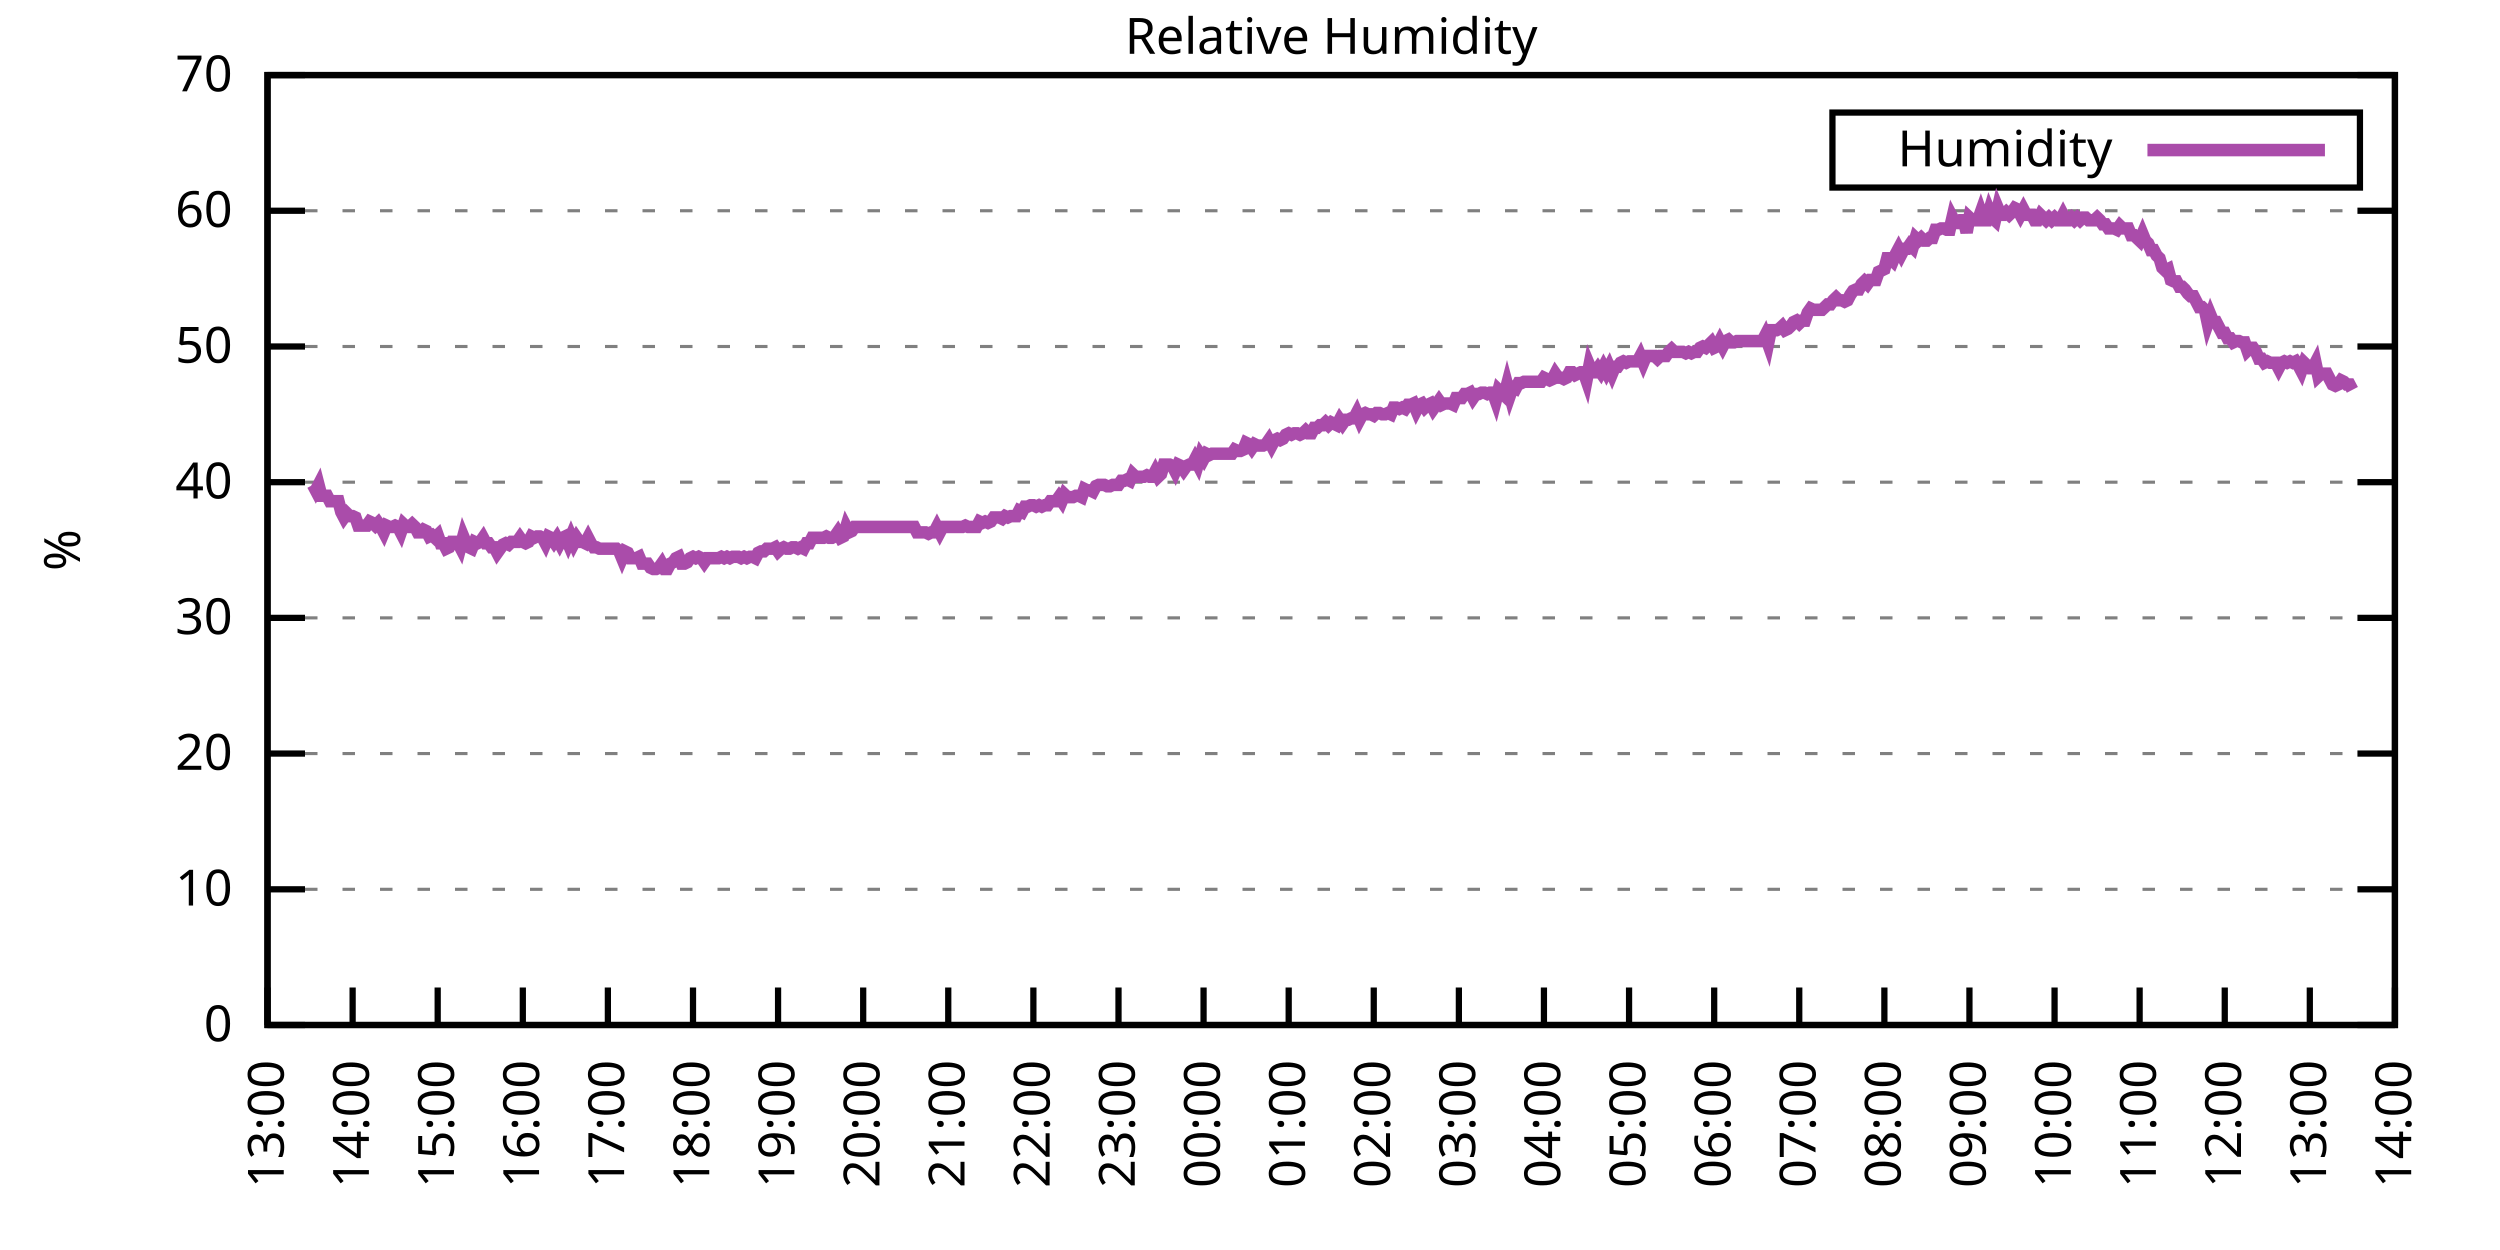
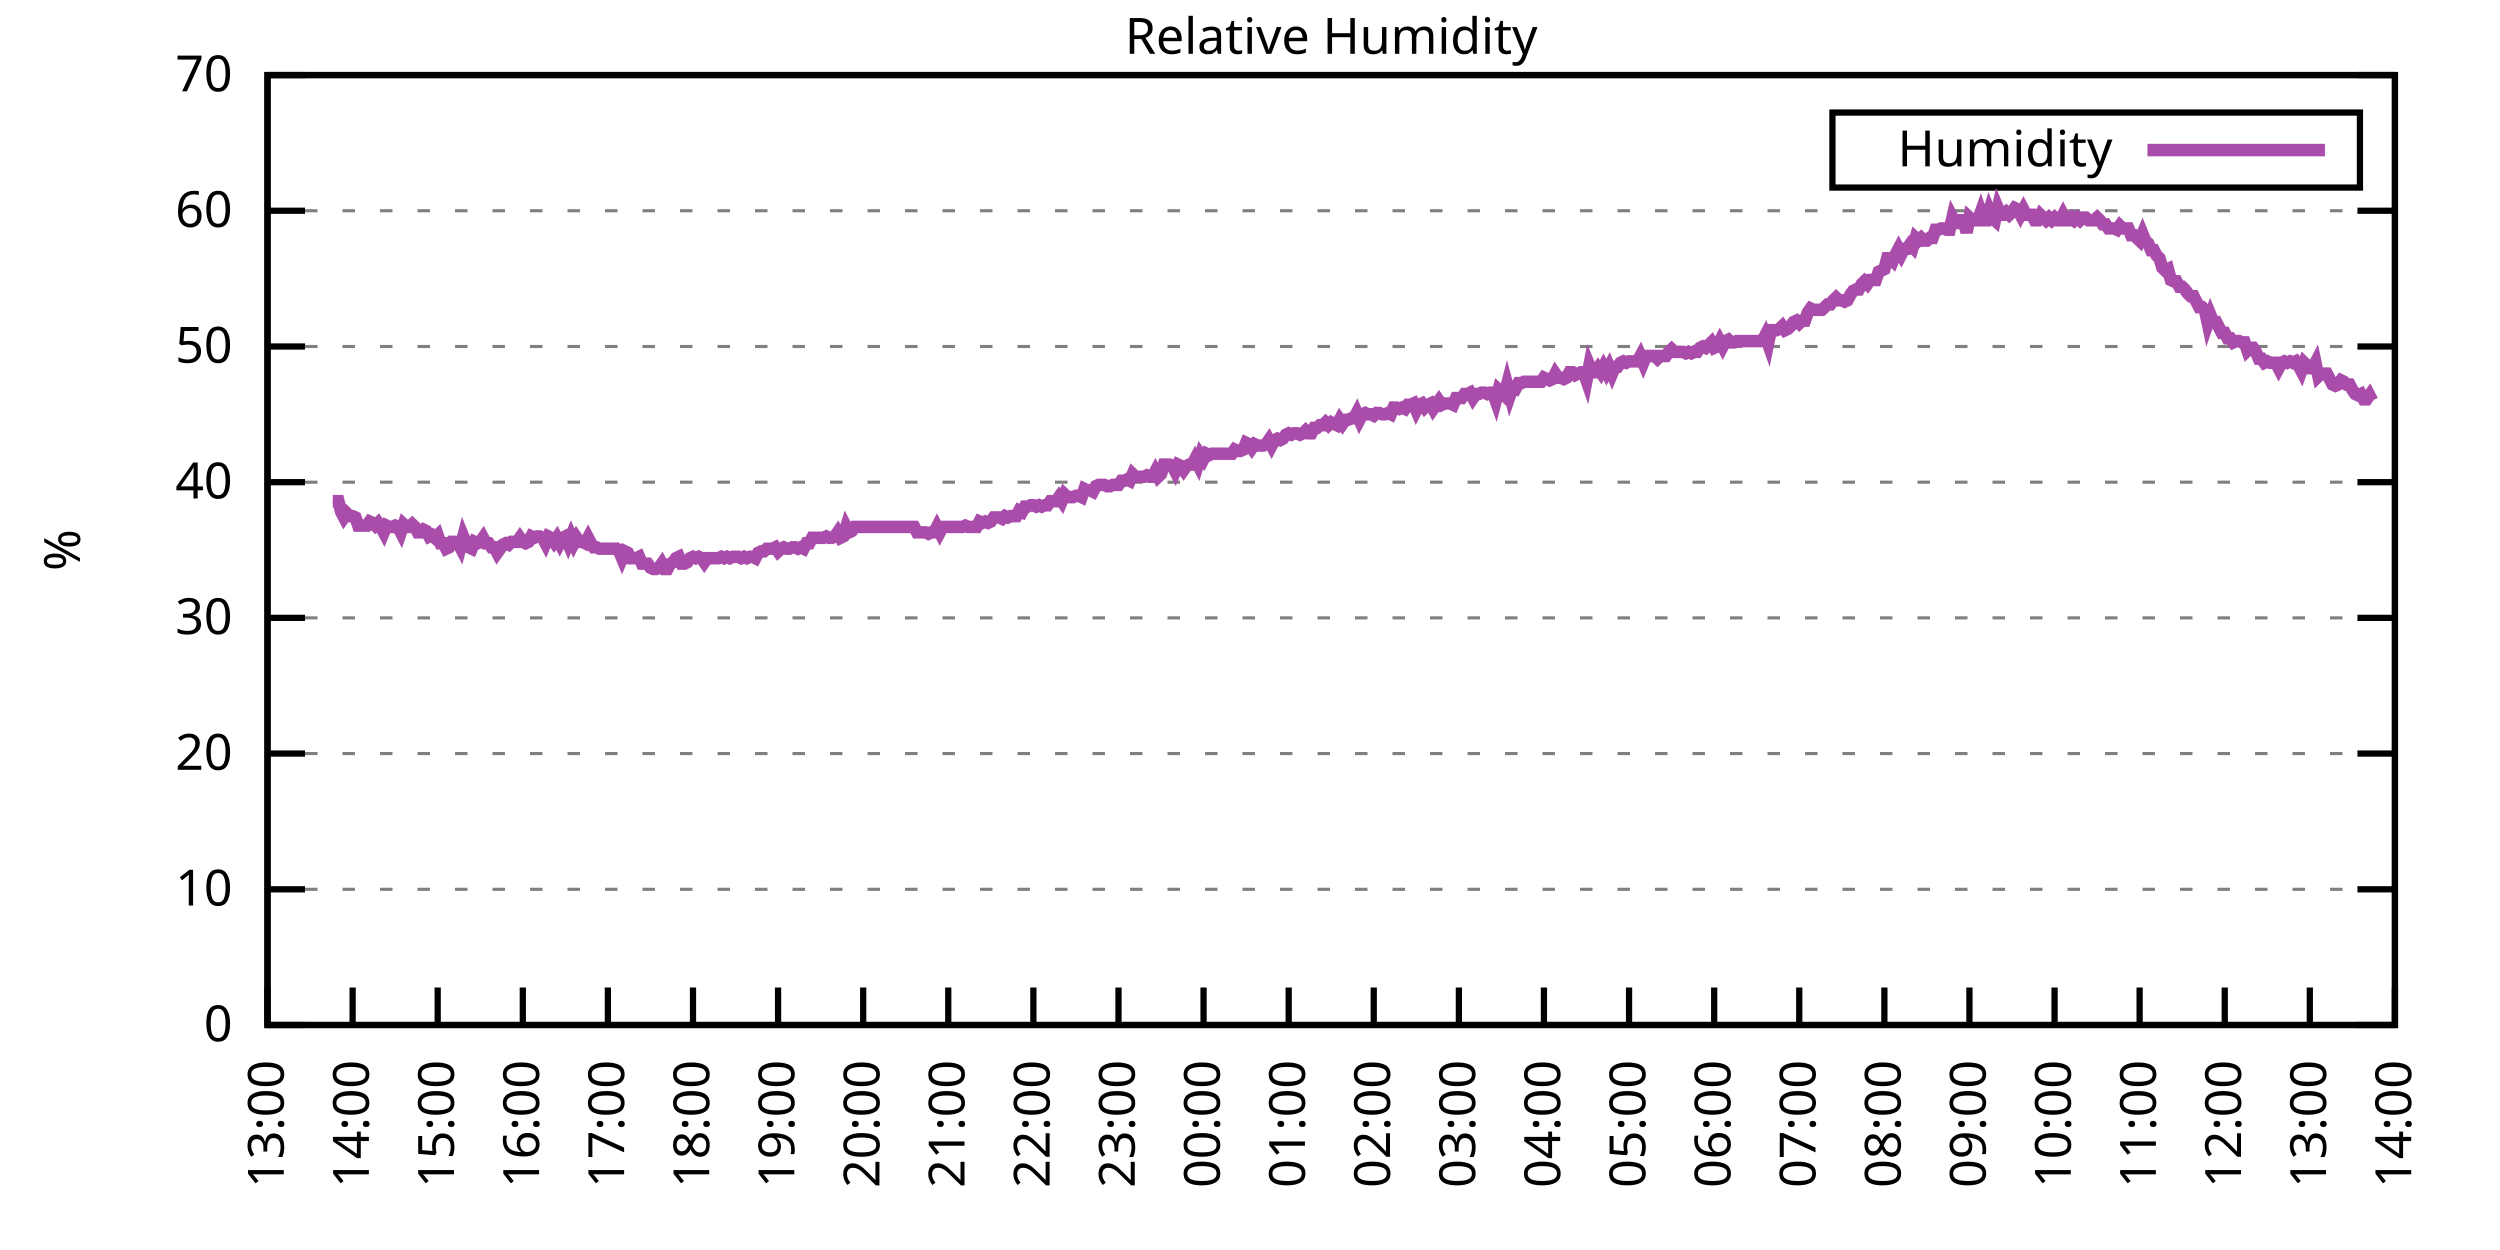
<svg xmlns="http://www.w3.org/2000/svg" xmlns:xlink="http://www.w3.org/1999/xlink" width="400" height="200" viewBox="0 0 400 200">
  <g id="gnuplot_canvas">
    <rect x="0" y="0" width="400" height="200" fill="none" />
    <defs>
      <circle id="gpDot" r="0.5" stroke-width="0.5" stroke="currentColor" />
      <path id="gpPt0" stroke-width="0.333" stroke="currentColor" d="M-1,0 h2 M0,-1 v2" />
      <path id="gpPt1" stroke-width="0.333" stroke="currentColor" d="M-1,-1 L1,1 M1,-1 L-1,1" />
      <path id="gpPt2" stroke-width="0.333" stroke="currentColor" d="M-1,0 L1,0 M0,-1 L0,1 M-1,-1 L1,1 M-1,1 L1,-1" />
      <rect id="gpPt3" stroke-width="0.333" stroke="currentColor" x="-1" y="-1" width="2" height="2" />
      <rect id="gpPt4" stroke-width="0.333" stroke="currentColor" fill="currentColor" x="-1" y="-1" width="2" height="2" />
      <circle id="gpPt5" stroke-width="0.333" stroke="currentColor" cx="0" cy="0" r="1" />
      <use xlink:href="#gpPt5" id="gpPt6" fill="currentColor" stroke="none" />
      <path id="gpPt7" stroke-width="0.333" stroke="currentColor" d="M0,-1.33 L-1.33,0.67 L1.33,0.67 z" />
      <use xlink:href="#gpPt7" id="gpPt8" fill="currentColor" stroke="none" />
      <use xlink:href="#gpPt7" id="gpPt9" stroke="currentColor" transform="rotate(180)" />
      <use xlink:href="#gpPt9" id="gpPt10" fill="currentColor" stroke="none" />
      <use xlink:href="#gpPt3" id="gpPt11" stroke="currentColor" transform="rotate(45)" />
      <use xlink:href="#gpPt11" id="gpPt12" fill="currentColor" stroke="none" />
      <path id="gpPt13" stroke-width="0.333" stroke="currentColor" d="M0,1.330 L1.265,0.411 L0.782,-1.067 L-0.782,-1.076 L-1.265,0.411 z" />
      <use xlink:href="#gpPt13" id="gpPt14" fill="currentColor" stroke="none" />
      <filter id="textbox" filterUnits="objectBoundingBox" x="0" y="0" height="1" width="1">
        <feFlood flood-color="white" flood-opacity="1" result="bgnd" />
        <feComposite in="SourceGraphic" in2="bgnd" operator="atop" />
      </filter>
      <filter id="greybox" filterUnits="objectBoundingBox" x="0" y="0" height="1" width="1">
        <feFlood flood-color="lightgrey" flood-opacity="1" result="grey" />
        <feComposite in="SourceGraphic" in2="grey" operator="atop" />
      </filter>
    </defs>
    <g fill="none" color="white" stroke="currentColor" stroke-width="1.00" stroke-linecap="butt" stroke-linejoin="miter">
</g>
    <g fill="none" color="black" stroke="currentColor" stroke-width="1.00" stroke-linecap="butt" stroke-linejoin="miter">
      <g stroke="none" shape-rendering="crispEdges">
        <polygon fill="rgb(255, 255, 255)" points="42.80,164.00 383.18,164.00 383.18,12.02 42.80,12.02 " />
      </g>
    </g>
    <g fill="none" color="black" stroke="currentColor" stroke-width="1.00" stroke-linecap="butt" stroke-linejoin="miter">
</g>
    <g fill="none" color="black" stroke="black" stroke-width="0.50" stroke-linecap="butt" stroke-linejoin="miter">
</g>
    <g fill="none" color="gray" stroke="currentColor" stroke-width="0.50" stroke-linecap="butt" stroke-linejoin="miter">
      <path stroke="gray" stroke-dasharray="2,4" class="gridline" d="M42.80,164.00 L383.19,164.00  " />
    </g>
    <g fill="none" color="gray" stroke="gray" stroke-width="1.00" stroke-linecap="butt" stroke-linejoin="miter">
</g>
    <g fill="none" color="black" stroke="currentColor" stroke-width="1.00" stroke-linecap="butt" stroke-linejoin="miter">
      <path stroke="black" d="M42.80,164.00 L48.80,164.00 M383.19,164.00 L377.19,164.00  " />
      <g transform="translate(37.20,166.60)" stroke="none" fill="black" font-family="Sans" font-size="8.00" text-anchor="end">
        <text>
          <tspan font-family="Sans"> 0</tspan>
        </text>
      </g>
    </g>
    <g fill="none" color="black" stroke="currentColor" stroke-width="1.00" stroke-linecap="butt" stroke-linejoin="miter">
</g>
    <g fill="none" color="black" stroke="black" stroke-width="0.50" stroke-linecap="butt" stroke-linejoin="miter">
</g>
    <g fill="none" color="gray" stroke="currentColor" stroke-width="0.50" stroke-linecap="butt" stroke-linejoin="miter">
      <path stroke="gray" stroke-dasharray="2,4" class="gridline" d="M42.80,142.29 L383.19,142.29  " />
    </g>
    <g fill="none" color="gray" stroke="gray" stroke-width="1.00" stroke-linecap="butt" stroke-linejoin="miter">
</g>
    <g fill="none" color="black" stroke="currentColor" stroke-width="1.00" stroke-linecap="butt" stroke-linejoin="miter">
      <path stroke="black" d="M42.80,142.29 L48.80,142.29 M383.19,142.29 L377.19,142.29  " />
      <g transform="translate(37.20,144.89)" stroke="none" fill="black" font-family="Sans" font-size="8.00" text-anchor="end">
        <text>
          <tspan font-family="Sans"> 10</tspan>
        </text>
      </g>
    </g>
    <g fill="none" color="black" stroke="currentColor" stroke-width="1.00" stroke-linecap="butt" stroke-linejoin="miter">
</g>
    <g fill="none" color="black" stroke="black" stroke-width="0.50" stroke-linecap="butt" stroke-linejoin="miter">
</g>
    <g fill="none" color="gray" stroke="currentColor" stroke-width="0.50" stroke-linecap="butt" stroke-linejoin="miter">
      <path stroke="gray" stroke-dasharray="2,4" class="gridline" d="M42.80,120.57 L383.19,120.57  " />
    </g>
    <g fill="none" color="gray" stroke="gray" stroke-width="1.00" stroke-linecap="butt" stroke-linejoin="miter">
</g>
    <g fill="none" color="black" stroke="currentColor" stroke-width="1.00" stroke-linecap="butt" stroke-linejoin="miter">
      <path stroke="black" d="M42.80,120.57 L48.80,120.57 M383.19,120.57 L377.19,120.57  " />
      <g transform="translate(37.20,123.17)" stroke="none" fill="black" font-family="Sans" font-size="8.00" text-anchor="end">
        <text>
          <tspan font-family="Sans"> 20</tspan>
        </text>
      </g>
    </g>
    <g fill="none" color="black" stroke="currentColor" stroke-width="1.00" stroke-linecap="butt" stroke-linejoin="miter">
</g>
    <g fill="none" color="black" stroke="black" stroke-width="0.50" stroke-linecap="butt" stroke-linejoin="miter">
</g>
    <g fill="none" color="gray" stroke="currentColor" stroke-width="0.50" stroke-linecap="butt" stroke-linejoin="miter">
      <path stroke="gray" stroke-dasharray="2,4" class="gridline" d="M42.80,98.86 L383.19,98.86  " />
    </g>
    <g fill="none" color="gray" stroke="gray" stroke-width="1.00" stroke-linecap="butt" stroke-linejoin="miter">
</g>
    <g fill="none" color="black" stroke="currentColor" stroke-width="1.00" stroke-linecap="butt" stroke-linejoin="miter">
      <path stroke="black" d="M42.80,98.86 L48.80,98.86 M383.19,98.86 L377.19,98.86  " />
      <g transform="translate(37.20,101.46)" stroke="none" fill="black" font-family="Sans" font-size="8.00" text-anchor="end">
        <text>
          <tspan font-family="Sans"> 30</tspan>
        </text>
      </g>
    </g>
    <g fill="none" color="black" stroke="currentColor" stroke-width="1.00" stroke-linecap="butt" stroke-linejoin="miter">
</g>
    <g fill="none" color="black" stroke="black" stroke-width="0.50" stroke-linecap="butt" stroke-linejoin="miter">
</g>
    <g fill="none" color="gray" stroke="currentColor" stroke-width="0.50" stroke-linecap="butt" stroke-linejoin="miter">
      <path stroke="gray" stroke-dasharray="2,4" class="gridline" d="M42.80,77.15 L383.19,77.15  " />
    </g>
    <g fill="none" color="gray" stroke="gray" stroke-width="1.00" stroke-linecap="butt" stroke-linejoin="miter">
</g>
    <g fill="none" color="black" stroke="currentColor" stroke-width="1.00" stroke-linecap="butt" stroke-linejoin="miter">
      <path stroke="black" d="M42.80,77.15 L48.80,77.15 M383.19,77.15 L377.19,77.15  " />
      <g transform="translate(37.20,79.75)" stroke="none" fill="black" font-family="Sans" font-size="8.00" text-anchor="end">
        <text>
          <tspan font-family="Sans"> 40</tspan>
        </text>
      </g>
    </g>
    <g fill="none" color="black" stroke="currentColor" stroke-width="1.00" stroke-linecap="butt" stroke-linejoin="miter">
</g>
    <g fill="none" color="black" stroke="black" stroke-width="0.50" stroke-linecap="butt" stroke-linejoin="miter">
</g>
    <g fill="none" color="gray" stroke="currentColor" stroke-width="0.50" stroke-linecap="butt" stroke-linejoin="miter">
      <path stroke="gray" stroke-dasharray="2,4" class="gridline" d="M42.80,55.44 L383.19,55.44  " />
    </g>
    <g fill="none" color="gray" stroke="gray" stroke-width="1.00" stroke-linecap="butt" stroke-linejoin="miter">
</g>
    <g fill="none" color="black" stroke="currentColor" stroke-width="1.00" stroke-linecap="butt" stroke-linejoin="miter">
      <path stroke="black" d="M42.80,55.44 L48.80,55.44 M383.19,55.44 L377.19,55.44  " />
      <g transform="translate(37.20,58.04)" stroke="none" fill="black" font-family="Sans" font-size="8.00" text-anchor="end">
        <text>
          <tspan font-family="Sans"> 50</tspan>
        </text>
      </g>
    </g>
    <g fill="none" color="black" stroke="currentColor" stroke-width="1.00" stroke-linecap="butt" stroke-linejoin="miter">
</g>
    <g fill="none" color="black" stroke="black" stroke-width="0.50" stroke-linecap="butt" stroke-linejoin="miter">
</g>
    <g fill="none" color="gray" stroke="currentColor" stroke-width="0.50" stroke-linecap="butt" stroke-linejoin="miter">
      <path stroke="gray" stroke-dasharray="2,4" class="gridline" d="M42.80,33.72 L383.19,33.72  " />
    </g>
    <g fill="none" color="gray" stroke="gray" stroke-width="1.00" stroke-linecap="butt" stroke-linejoin="miter">
</g>
    <g fill="none" color="black" stroke="currentColor" stroke-width="1.00" stroke-linecap="butt" stroke-linejoin="miter">
      <path stroke="black" d="M42.80,33.72 L48.80,33.72 M383.19,33.72 L377.19,33.72  " />
      <g transform="translate(37.20,36.32)" stroke="none" fill="black" font-family="Sans" font-size="8.00" text-anchor="end">
        <text>
          <tspan font-family="Sans"> 60</tspan>
        </text>
      </g>
    </g>
    <g fill="none" color="black" stroke="currentColor" stroke-width="1.00" stroke-linecap="butt" stroke-linejoin="miter">
</g>
    <g fill="none" color="black" stroke="black" stroke-width="0.50" stroke-linecap="butt" stroke-linejoin="miter">
</g>
    <g fill="none" color="gray" stroke="currentColor" stroke-width="0.50" stroke-linecap="butt" stroke-linejoin="miter">
      <path stroke="gray" stroke-dasharray="2,4" class="gridline" d="M42.80,12.01 L383.19,12.01  " />
    </g>
    <g fill="none" color="gray" stroke="gray" stroke-width="1.00" stroke-linecap="butt" stroke-linejoin="miter">
</g>
    <g fill="none" color="black" stroke="currentColor" stroke-width="1.00" stroke-linecap="butt" stroke-linejoin="miter">
      <path stroke="black" d="M42.80,12.01 L48.80,12.01 M383.19,12.01 L377.19,12.01  " />
      <g transform="translate(37.20,14.61)" stroke="none" fill="black" font-family="Sans" font-size="8.00" text-anchor="end">
        <text>
          <tspan font-family="Sans"> 70</tspan>
        </text>
      </g>
    </g>
    <g fill="none" color="black" stroke="currentColor" stroke-width="1.00" stroke-linecap="butt" stroke-linejoin="miter">
      <path stroke="black" d="M42.80,164.00 L42.80,158.00  " />
      <g transform="translate(45.40,169.60) rotate(270.00)" stroke="none" fill="black" font-family="Sans" font-size="8.00" text-anchor="end">
        <text>
          <tspan font-family="Sans">13:00</tspan>
        </text>
      </g>
    </g>
    <g fill="none" color="black" stroke="currentColor" stroke-width="1.00" stroke-linecap="butt" stroke-linejoin="miter">
      <path stroke="black" d="M56.42,164.00 L56.42,158.00  " />
      <g transform="translate(59.02,169.60) rotate(270.00)" stroke="none" fill="black" font-family="Sans" font-size="8.00" text-anchor="end">
        <text>
          <tspan font-family="Sans">14:00</tspan>
        </text>
      </g>
    </g>
    <g fill="none" color="black" stroke="currentColor" stroke-width="1.00" stroke-linecap="butt" stroke-linejoin="miter">
      <path stroke="black" d="M70.03,164.00 L70.03,158.00  " />
      <g transform="translate(72.63,169.60) rotate(270.00)" stroke="none" fill="black" font-family="Sans" font-size="8.00" text-anchor="end">
        <text>
          <tspan font-family="Sans">15:00</tspan>
        </text>
      </g>
    </g>
    <g fill="none" color="black" stroke="currentColor" stroke-width="1.00" stroke-linecap="butt" stroke-linejoin="miter">
      <path stroke="black" d="M83.65,164.00 L83.65,158.00  " />
      <g transform="translate(86.25,169.60) rotate(270.00)" stroke="none" fill="black" font-family="Sans" font-size="8.00" text-anchor="end">
        <text>
          <tspan font-family="Sans">16:00</tspan>
        </text>
      </g>
    </g>
    <g fill="none" color="black" stroke="currentColor" stroke-width="1.00" stroke-linecap="butt" stroke-linejoin="miter">
      <path stroke="black" d="M97.26,164.00 L97.26,158.00  " />
      <g transform="translate(99.86,169.60) rotate(270.00)" stroke="none" fill="black" font-family="Sans" font-size="8.00" text-anchor="end">
        <text>
          <tspan font-family="Sans">17:00</tspan>
        </text>
      </g>
    </g>
    <g fill="none" color="black" stroke="currentColor" stroke-width="1.00" stroke-linecap="butt" stroke-linejoin="miter">
      <path stroke="black" d="M110.88,164.00 L110.88,158.00  " />
      <g transform="translate(113.48,169.60) rotate(270.00)" stroke="none" fill="black" font-family="Sans" font-size="8.00" text-anchor="end">
        <text>
          <tspan font-family="Sans">18:00</tspan>
        </text>
      </g>
    </g>
    <g fill="none" color="black" stroke="currentColor" stroke-width="1.00" stroke-linecap="butt" stroke-linejoin="miter">
      <path stroke="black" d="M124.49,164.00 L124.49,158.00  " />
      <g transform="translate(127.09,169.60) rotate(270.00)" stroke="none" fill="black" font-family="Sans" font-size="8.00" text-anchor="end">
        <text>
          <tspan font-family="Sans">19:00</tspan>
        </text>
      </g>
    </g>
    <g fill="none" color="black" stroke="currentColor" stroke-width="1.00" stroke-linecap="butt" stroke-linejoin="miter">
      <path stroke="black" d="M138.11,164.00 L138.11,158.00  " />
      <g transform="translate(140.71,169.60) rotate(270.00)" stroke="none" fill="black" font-family="Sans" font-size="8.00" text-anchor="end">
        <text>
          <tspan font-family="Sans">20:00</tspan>
        </text>
      </g>
    </g>
    <g fill="none" color="black" stroke="currentColor" stroke-width="1.00" stroke-linecap="butt" stroke-linejoin="miter">
      <path stroke="black" d="M151.72,164.00 L151.72,158.00  " />
      <g transform="translate(154.32,169.60) rotate(270.00)" stroke="none" fill="black" font-family="Sans" font-size="8.00" text-anchor="end">
        <text>
          <tspan font-family="Sans">21:00</tspan>
        </text>
      </g>
    </g>
    <g fill="none" color="black" stroke="currentColor" stroke-width="1.00" stroke-linecap="butt" stroke-linejoin="miter">
      <path stroke="black" d="M165.34,164.00 L165.34,158.00  " />
      <g transform="translate(167.94,169.60) rotate(270.00)" stroke="none" fill="black" font-family="Sans" font-size="8.00" text-anchor="end">
        <text>
          <tspan font-family="Sans">22:00</tspan>
        </text>
      </g>
    </g>
    <g fill="none" color="black" stroke="currentColor" stroke-width="1.00" stroke-linecap="butt" stroke-linejoin="miter">
      <path stroke="black" d="M178.96,164.00 L178.96,158.00  " />
      <g transform="translate(181.56,169.60) rotate(270.00)" stroke="none" fill="black" font-family="Sans" font-size="8.00" text-anchor="end">
        <text>
          <tspan font-family="Sans">23:00</tspan>
        </text>
      </g>
    </g>
    <g fill="none" color="black" stroke="currentColor" stroke-width="1.00" stroke-linecap="butt" stroke-linejoin="miter">
      <path stroke="black" d="M192.57,164.00 L192.57,158.00  " />
      <g transform="translate(195.17,169.60) rotate(270.00)" stroke="none" fill="black" font-family="Sans" font-size="8.00" text-anchor="end">
        <text>
          <tspan font-family="Sans">00:00</tspan>
        </text>
      </g>
    </g>
    <g fill="none" color="black" stroke="currentColor" stroke-width="1.00" stroke-linecap="butt" stroke-linejoin="miter">
      <path stroke="black" d="M206.19,164.00 L206.19,158.00  " />
      <g transform="translate(208.79,169.60) rotate(270.00)" stroke="none" fill="black" font-family="Sans" font-size="8.00" text-anchor="end">
        <text>
          <tspan font-family="Sans">01:00</tspan>
        </text>
      </g>
    </g>
    <g fill="none" color="black" stroke="currentColor" stroke-width="1.00" stroke-linecap="butt" stroke-linejoin="miter">
      <path stroke="black" d="M219.80,164.00 L219.80,158.00  " />
      <g transform="translate(222.40,169.60) rotate(270.00)" stroke="none" fill="black" font-family="Sans" font-size="8.00" text-anchor="end">
        <text>
          <tspan font-family="Sans">02:00</tspan>
        </text>
      </g>
    </g>
    <g fill="none" color="black" stroke="currentColor" stroke-width="1.00" stroke-linecap="butt" stroke-linejoin="miter">
      <path stroke="black" d="M233.42,164.00 L233.42,158.00  " />
      <g transform="translate(236.02,169.60) rotate(270.00)" stroke="none" fill="black" font-family="Sans" font-size="8.00" text-anchor="end">
        <text>
          <tspan font-family="Sans">03:00</tspan>
        </text>
      </g>
    </g>
    <g fill="none" color="black" stroke="currentColor" stroke-width="1.00" stroke-linecap="butt" stroke-linejoin="miter">
      <path stroke="black" d="M247.03,164.00 L247.03,158.00  " />
      <g transform="translate(249.63,169.60) rotate(270.00)" stroke="none" fill="black" font-family="Sans" font-size="8.00" text-anchor="end">
        <text>
          <tspan font-family="Sans">04:00</tspan>
        </text>
      </g>
    </g>
    <g fill="none" color="black" stroke="currentColor" stroke-width="1.00" stroke-linecap="butt" stroke-linejoin="miter">
      <path stroke="black" d="M260.65,164.00 L260.65,158.00  " />
      <g transform="translate(263.25,169.60) rotate(270.00)" stroke="none" fill="black" font-family="Sans" font-size="8.00" text-anchor="end">
        <text>
          <tspan font-family="Sans">05:00</tspan>
        </text>
      </g>
    </g>
    <g fill="none" color="black" stroke="currentColor" stroke-width="1.00" stroke-linecap="butt" stroke-linejoin="miter">
      <path stroke="black" d="M274.27,164.00 L274.27,158.00  " />
      <g transform="translate(276.87,169.60) rotate(270.00)" stroke="none" fill="black" font-family="Sans" font-size="8.00" text-anchor="end">
        <text>
          <tspan font-family="Sans">06:00</tspan>
        </text>
      </g>
    </g>
    <g fill="none" color="black" stroke="currentColor" stroke-width="1.00" stroke-linecap="butt" stroke-linejoin="miter">
      <path stroke="black" d="M287.88,164.00 L287.88,158.00  " />
      <g transform="translate(290.48,169.60) rotate(270.00)" stroke="none" fill="black" font-family="Sans" font-size="8.00" text-anchor="end">
        <text>
          <tspan font-family="Sans">07:00</tspan>
        </text>
      </g>
    </g>
    <g fill="none" color="black" stroke="currentColor" stroke-width="1.00" stroke-linecap="butt" stroke-linejoin="miter">
      <path stroke="black" d="M301.50,164.00 L301.50,158.00  " />
      <g transform="translate(304.10,169.60) rotate(270.00)" stroke="none" fill="black" font-family="Sans" font-size="8.00" text-anchor="end">
        <text>
          <tspan font-family="Sans">08:00</tspan>
        </text>
      </g>
    </g>
    <g fill="none" color="black" stroke="currentColor" stroke-width="1.00" stroke-linecap="butt" stroke-linejoin="miter">
      <path stroke="black" d="M315.11,164.00 L315.11,158.00  " />
      <g transform="translate(317.71,169.60) rotate(270.00)" stroke="none" fill="black" font-family="Sans" font-size="8.00" text-anchor="end">
        <text>
          <tspan font-family="Sans">09:00</tspan>
        </text>
      </g>
    </g>
    <g fill="none" color="black" stroke="currentColor" stroke-width="1.00" stroke-linecap="butt" stroke-linejoin="miter">
      <path stroke="black" d="M328.73,164.00 L328.73,158.00  " />
      <g transform="translate(331.33,169.60) rotate(270.00)" stroke="none" fill="black" font-family="Sans" font-size="8.00" text-anchor="end">
        <text>
          <tspan font-family="Sans">10:00</tspan>
        </text>
      </g>
    </g>
    <g fill="none" color="black" stroke="currentColor" stroke-width="1.00" stroke-linecap="butt" stroke-linejoin="miter">
      <path stroke="black" d="M342.34,164.00 L342.34,158.00  " />
      <g transform="translate(344.94,169.60) rotate(270.00)" stroke="none" fill="black" font-family="Sans" font-size="8.00" text-anchor="end">
        <text>
          <tspan font-family="Sans">11:00</tspan>
        </text>
      </g>
    </g>
    <g fill="none" color="black" stroke="currentColor" stroke-width="1.00" stroke-linecap="butt" stroke-linejoin="miter">
      <path stroke="black" d="M355.96,164.00 L355.96,158.00  " />
      <g transform="translate(358.56,169.60) rotate(270.00)" stroke="none" fill="black" font-family="Sans" font-size="8.00" text-anchor="end">
        <text>
          <tspan font-family="Sans">12:00</tspan>
        </text>
      </g>
    </g>
    <g fill="none" color="black" stroke="currentColor" stroke-width="1.00" stroke-linecap="butt" stroke-linejoin="miter">
      <path stroke="black" d="M369.57,164.00 L369.57,158.00  " />
      <g transform="translate(372.17,169.60) rotate(270.00)" stroke="none" fill="black" font-family="Sans" font-size="8.00" text-anchor="end">
        <text>
          <tspan font-family="Sans">13:00</tspan>
        </text>
      </g>
    </g>
    <g fill="none" color="black" stroke="currentColor" stroke-width="1.00" stroke-linecap="butt" stroke-linejoin="miter">
      <path stroke="black" d="M383.19,164.00 L383.19,158.00  " />
      <g transform="translate(385.79,169.60) rotate(270.00)" stroke="none" fill="black" font-family="Sans" font-size="8.00" text-anchor="end">
        <text>
          <tspan font-family="Sans">14:00</tspan>
        </text>
      </g>
    </g>
    <g fill="none" color="black" stroke="currentColor" stroke-width="1.00" stroke-linecap="butt" stroke-linejoin="miter">
</g>
    <g fill="none" color="black" stroke="currentColor" stroke-width="1.00" stroke-linecap="butt" stroke-linejoin="miter">
      <path stroke="black" d="M42.80,12.01 L42.80,164.00 L383.19,164.00 L383.19,12.01 L42.80,12.01 Z  " />
    </g>
    <g fill="none" color="black" stroke="currentColor" stroke-width="1.00" stroke-linecap="butt" stroke-linejoin="miter">
</g>
    <g fill="none" color="black" stroke="currentColor" stroke-width="1.00" stroke-linecap="butt" stroke-linejoin="miter">
      <path stroke="black" d="M293.19,30.01 L293.19,18.01 L377.59,18.01 L377.59,30.01 L293.19,30.01 Z  " />
    </g>
    <g id="Relative_Humidity_plot_1">
      <g fill="none" color="white" stroke="black" stroke-width="2.00" stroke-linecap="butt" stroke-linejoin="miter">
</g>
      <g fill="none" color="black" stroke="currentColor" stroke-width="2.00" stroke-linecap="butt" stroke-linejoin="miter">
        <g transform="translate(337.99,26.61)" stroke="none" fill="black" font-family="Sans" font-size="8.00" text-anchor="end">
          <text>
            <tspan font-family="Sans">Humidity</tspan>
          </text>
        </g>
      </g>
      <g fill="none" color="black" stroke="currentColor" stroke-width="2.00" stroke-linecap="butt" stroke-linejoin="miter">
-         <path stroke="rgb(170,  76, 170)" d="M343.59,24.01 L371.99,24.01 M50.06,77.58 L50.52,78.45 L50.97,77.58 L51.42,79.32 L51.88,79.32 L52.33,79.32   L52.78,80.19 L53.24,80.19 L53.69,80.19 L54.15,80.19 L54.60,81.93 L55.05,82.79 L55.51,82.14 L55.96,82.58   L56.42,82.58 L56.87,82.79 L57.32,84.10 L57.78,84.10 L58.23,84.10 L58.68,84.10 L59.14,83.45 L59.59,83.66   L60.05,84.10 L60.50,83.66 L60.95,84.31 L61.41,85.18 L61.86,84.10 L62.32,84.31 L62.77,84.31 L63.22,84.10   L63.68,84.31 L64.13,85.18 L64.58,83.88 L65.04,84.31 L65.49,84.31 L65.95,83.88 L66.40,84.31 L66.85,85.18   L67.31,85.18 L67.76,84.75 L68.22,84.97 L68.67,85.83 L69.12,85.62 L69.58,86.05 L70.03,85.62 L70.49,86.92   L70.94,86.92 L71.39,87.79 L71.85,87.57 L72.30,86.70 L72.75,86.70 L73.21,86.70 L73.66,87.57 L74.12,85.83   L74.57,86.92 L75.02,87.57 L75.48,87.79 L75.93,86.70 L76.39,86.92 L76.84,86.70 L77.29,86.05 L77.75,86.92   L78.20,86.92 L78.65,87.57 L79.11,87.57 L79.56,88.44 L80.02,87.79 L80.47,87.14 L80.92,86.92 L81.38,87.14   L81.83,86.70 L82.29,86.70 L82.74,86.70 L83.19,86.05 L83.65,86.70 L84.10,86.92 L84.55,86.70 L85.01,85.83   L85.46,86.05 L85.92,85.83 L86.37,85.83 L86.82,86.05 L87.28,86.92 L87.73,85.83 L88.19,86.05 L88.64,86.70   L89.09,86.05 L89.55,86.92 L90.00,86.05 L90.45,85.83 L90.91,86.92 L91.36,85.83 L91.82,86.92 L92.27,86.05   L92.72,86.70 L93.18,86.70 L93.63,86.92 L94.09,86.05 L94.54,86.92 L94.99,87.57 L95.45,87.57 L95.90,87.79   L96.35,87.79 L96.81,87.79 L97.26,87.79 L97.72,87.79 L98.17,87.79 L98.62,87.79 L99.08,88.22 L99.53,89.31   L99.99,88.22 L100.44,88.44 L100.89,89.31 L101.35,89.31 L101.80,89.31 L102.25,89.09 L102.71,90.18 L103.16,90.18   L103.62,90.18 L104.07,90.83 L104.52,91.04 L104.98,91.04 L105.43,90.83 L105.89,90.18 L106.34,91.04 L106.79,91.04   L107.25,90.18 L107.70,89.96 L108.15,89.31 L108.61,89.09 L109.06,90.18 L109.52,90.18 L109.97,89.96 L110.42,89.31   L110.88,89.09 L111.33,89.31 L111.79,89.09 L112.24,89.31 L112.69,89.96 L113.15,89.31 L113.60,89.31 L114.05,89.31   L114.51,89.31 L114.96,89.31 L115.42,89.09 L115.87,89.31 L116.32,89.09 L116.78,89.31 L117.23,89.09 L117.69,89.09   L118.14,89.09 L118.59,89.31 L119.05,89.09 L119.50,89.31 L119.96,89.09 L120.41,89.09 L120.86,89.31 L121.32,88.44   L121.77,88.22 L122.22,88.22 L122.68,87.79 L123.13,87.79 L123.59,87.79 L124.04,87.57 L124.49,88.22 L124.95,87.79   L125.40,87.57 L125.86,87.79 L126.31,87.79 L126.76,87.57 L127.22,87.57 L127.67,87.79 L128.12,87.57 L128.58,87.79   L129.03,86.92 L129.49,86.92 L129.94,86.05 L130.39,86.05 L130.85,86.05 L131.30,86.05 L131.76,86.05 L132.21,85.83   L132.66,86.05 L133.12,86.05 L133.57,85.83 L134.02,85.18 L134.48,86.05 L134.93,85.83 L135.39,84.31 L135.84,85.18   L136.29,84.97 L136.75,84.31 L137.20,84.31 L137.66,84.31 L138.11,84.31 L138.56,84.31 L139.02,84.31 L139.47,84.31   L139.92,84.31 L140.38,84.31 L140.83,84.31 L141.29,84.31 L141.74,84.31 L142.19,84.31 L142.65,84.31 L143.10,84.31   L143.56,84.31 L144.01,84.31 L144.46,84.31 L144.92,84.31 L145.37,84.31 L145.82,84.31 L146.28,84.31 L146.73,85.18   L147.19,85.18 L147.64,85.18 L148.09,85.18 L148.55,85.40 L149.00,85.18 L149.46,85.18 L149.91,84.31 L150.36,85.18   L150.82,84.31 L151.27,84.31 L151.72,84.31 L152.18,84.31 L152.63,84.31 L153.09,84.31 L153.54,84.31 L153.99,84.31   L154.45,84.10 L154.90,84.31 L155.36,84.31 L155.81,84.31 L156.26,84.31 L156.72,83.45 L157.17,83.66 L157.62,83.45   L158.08,83.66 L158.53,83.45 L158.99,82.79 L159.44,82.79 L159.89,82.79 L160.35,83.01 L160.80,82.58 L161.26,82.79   L161.71,82.58 L162.16,82.58 L162.62,82.58 L163.07,81.71 L163.52,81.93 L163.98,81.06 L164.43,81.06 L164.89,80.84   L165.34,80.84 L165.79,81.06 L166.25,80.84 L166.70,81.06 L167.16,80.84 L167.61,80.84 L168.06,80.19 L168.52,80.19   L168.97,80.19 L169.43,79.54 L169.88,80.19 L170.33,79.10 L170.79,79.54 L171.24,79.54 L171.69,79.54 L172.15,79.32   L172.60,79.32 L173.06,79.54 L173.51,78.23 L173.96,78.45 L174.42,78.45 L174.87,78.67 L175.33,77.80 L175.78,77.58   L176.23,77.58 L176.69,77.58 L177.14,77.80 L177.59,77.80 L178.05,77.58 L178.50,77.58 L178.96,77.58 L179.41,76.93   L179.86,76.93 L180.32,76.71 L180.77,76.93 L181.23,75.85 L181.68,76.28 L182.13,76.28 L182.59,76.28 L183.04,76.28   L183.49,76.06 L183.95,76.28 L184.40,76.28 L184.86,75.41 L185.31,76.28 L185.76,75.85 L186.22,74.33 L186.67,74.33   L187.13,74.33 L187.58,74.54 L188.03,75.41 L188.49,74.33 L188.94,74.54 L189.39,75.19 L189.85,74.54 L190.30,74.33   L190.76,74.33 L191.21,73.46 L191.66,74.33 L192.12,72.81 L192.57,73.46 L193.03,72.59 L193.48,72.81 L193.93,72.59   L194.39,72.59 L194.84,72.59 L195.29,72.59 L195.75,72.59 L196.20,72.59 L196.66,72.59 L197.11,72.59 L197.56,71.94   L198.02,72.15 L198.47,72.15 L198.93,71.94 L199.38,70.85 L199.83,71.07 L200.29,71.72 L200.74,71.07 L201.19,71.29   L201.65,71.29 L202.10,71.29 L202.56,71.07 L203.01,70.42 L203.46,71.29 L203.92,70.42 L204.37,70.20 L204.83,70.42   L205.28,70.20 L205.73,69.55 L206.19,69.33 L206.64,69.55 L207.09,69.33 L207.55,69.33 L208.00,69.55 L208.46,69.33   L208.91,68.90 L209.36,69.33 L209.82,69.33 L210.27,68.46 L210.73,68.46 L211.18,68.03 L211.63,68.03 L212.09,67.59   L212.54,68.03 L213.00,67.59 L213.45,67.81 L213.90,68.03 L214.36,67.16 L214.81,67.81 L215.26,67.16 L215.72,67.16   L216.17,66.94 L216.63,66.94 L217.08,66.08 L217.53,67.16 L217.99,66.29 L218.44,66.08 L218.90,66.29 L219.35,66.29   L219.80,66.51 L220.26,66.08 L220.71,66.08 L221.16,66.29 L221.62,66.29 L222.07,66.08 L222.53,66.29 L222.98,65.21   L223.43,65.21 L223.89,65.42 L224.34,65.21 L224.80,65.42 L225.25,64.77 L225.70,64.77 L226.16,64.56 L226.61,65.64   L227.06,64.77 L227.52,64.56 L227.97,65.21 L228.43,64.77 L228.88,64.56 L229.33,65.42 L229.79,64.77 L230.24,64.12   L230.70,64.77 L231.15,64.56 L231.60,64.56 L232.06,64.56 L232.51,64.77 L232.96,63.69 L233.42,63.69 L233.87,63.69   L234.33,63.04 L234.78,63.04 L235.23,62.82 L235.69,63.69 L236.14,63.04 L236.60,63.04 L237.05,62.82 L237.50,62.82   L237.96,63.04 L238.41,62.82 L238.86,62.82 L239.32,64.12 L239.77,62.38 L240.23,62.82 L240.68,63.25 L241.13,61.52   L241.59,63.25 L242.04,61.95 L242.50,62.17 L242.95,61.30 L243.40,61.30 L243.86,61.08 L244.31,61.08 L244.76,61.08   L245.22,61.08 L245.67,61.08 L246.13,61.08 L246.58,61.08 L247.03,60.43 L247.49,60.65 L247.94,60.86 L248.40,60.65   L248.85,59.78 L249.30,60.43 L249.76,60.43 L250.21,60.65 L250.66,60.43 L251.12,59.56 L251.57,59.56 L252.03,60.00   L252.48,59.78 L252.93,59.56 L253.39,59.56 L253.84,60.86 L254.30,58.48 L254.75,59.56 L255.20,59.56 L255.66,58.91   L256.11,59.56 L256.56,58.69 L257.02,59.56 L257.47,58.69 L257.93,59.78 L258.38,58.69 L258.83,58.69 L259.29,58.04   L259.74,57.82 L260.20,58.04 L260.65,57.82 L261.10,57.82 L261.56,57.82 L262.01,57.82 L262.47,56.96 L262.92,58.04   L263.37,56.96 L263.83,56.96 L264.28,56.96 L264.73,56.96 L265.19,57.39 L265.64,56.96 L266.10,56.96 L266.55,56.96   L267.00,56.30 L267.46,55.87 L267.91,56.30 L268.37,56.30 L268.82,56.30 L269.27,56.30 L269.73,56.52 L270.18,56.30   L270.63,56.52 L271.09,56.30 L271.54,56.30 L272.00,55.65 L272.45,55.44 L272.90,55.65 L273.36,55.22 L273.81,54.78   L274.27,55.65 L274.72,55.44 L275.17,54.57 L275.63,55.44 L276.08,54.57 L276.53,54.35 L276.99,54.78 L277.44,54.78   L277.90,54.57 L278.35,54.57 L278.80,54.57 L279.26,54.57 L279.71,54.57 L280.17,54.57 L280.62,54.57 L281.07,54.57   L281.53,54.57 L281.98,54.57 L282.43,53.70 L282.89,55.00 L283.34,52.83 L283.80,52.83 L284.25,52.83 L284.70,52.61   L285.16,52.18 L285.61,52.83 L286.07,52.61 L286.52,52.18 L286.97,51.53 L287.43,51.31 L287.88,51.74 L288.33,51.31   L288.79,51.31 L289.24,50.01 L289.70,49.36 L290.15,49.57 L290.60,49.57 L291.06,49.57 L291.51,49.57 L291.97,49.14   L292.42,48.70 L292.87,48.70 L293.33,48.05 L293.78,47.62 L294.23,48.05 L294.69,48.05 L295.14,48.27 L295.60,48.05   L296.05,47.18 L296.50,46.53 L296.96,46.32 L297.41,46.32 L297.87,45.45 L298.32,45.01 L298.77,45.45 L299.23,44.80   L299.68,44.80 L300.13,44.80 L300.59,43.49 L301.04,43.28 L301.50,43.06 L301.95,41.32 L302.40,41.32 L302.86,41.76   L303.31,40.67 L303.77,39.80 L304.22,40.67 L304.67,39.80 L305.13,39.80 L305.58,39.15 L306.03,39.59 L306.49,38.07   L306.94,38.50 L307.40,38.07 L307.85,38.50 L308.30,38.50 L308.76,38.07 L309.21,38.07 L309.67,36.76 L310.12,36.76   L310.57,36.55 L311.03,36.55 L311.48,36.76 L311.94,36.76 L312.39,34.81 L312.84,35.68 L313.30,35.68 L313.75,35.24   L314.20,35.24 L314.66,37.20 L315.11,34.81 L315.57,35.24 L316.02,35.24 L316.47,35.24 L316.93,33.94 L317.38,35.24   L317.84,35.24 L318.29,33.72 L318.74,34.81 L319.20,35.24 L319.65,33.29 L320.10,34.37 L320.56,34.37 L321.01,33.94   L321.47,34.37 L321.92,33.94 L322.37,33.29 L322.83,33.51 L323.28,34.37 L323.74,33.51 L324.19,34.37 L324.64,34.37   L325.10,34.37 L325.55,35.24 L326.00,35.24 L326.46,34.37 L326.91,34.81 L327.37,35.24 L327.82,34.81 L328.27,35.24   L328.73,34.81 L329.18,35.24 L329.64,35.24 L330.09,34.37 L330.54,35.24 L331.00,35.24 L331.45,34.81 L331.90,35.24   L332.36,34.81 L332.81,35.24 L333.27,34.81 L333.72,34.81 L334.17,35.24 L334.63,35.24 L335.08,35.24 L335.54,34.81   L335.99,35.24 L336.44,35.89 L336.90,35.89 L337.35,36.55 L337.80,36.55 L338.26,36.55 L338.71,36.76 L339.17,36.11   L339.62,36.55 L340.07,36.55 L340.53,36.55 L340.98,37.63 L341.44,37.63 L341.89,38.07 L342.34,38.50 L342.80,37.41   L343.25,38.50 L343.70,38.93 L344.16,40.02 L344.61,40.02 L345.07,40.89 L345.52,41.32 L345.97,42.84 L346.43,43.28   L346.88,43.06 L347.34,44.80 L347.79,45.01 L348.24,45.01 L348.70,45.88 L349.15,45.88 L349.60,46.32 L350.06,46.97   L350.51,47.40 L350.97,47.40 L351.42,48.27 L351.87,49.14 L352.33,49.14 L352.78,49.57 L353.24,51.74 L353.69,50.44   L354.14,51.53 L354.60,51.53 L355.05,52.40 L355.50,53.26 L355.96,53.26 L356.41,54.13 L356.87,54.13 L357.32,54.78   L357.77,54.57 L358.23,54.57 L358.68,54.78 L359.14,54.78 L359.59,56.09 L360.04,55.65 L360.50,55.65 L360.95,56.30   L361.41,57.39 L361.86,57.39 L362.31,58.04 L362.77,57.82 L363.22,58.04 L363.67,58.04 L364.13,58.04 L364.58,58.91   L365.04,58.04 L365.49,57.82 L365.94,58.04 L366.40,57.82 L366.85,58.04 L367.31,57.82 L367.76,58.48 L368.21,59.34   L368.67,58.04 L369.12,58.48 L369.57,58.91 L370.03,58.91 L370.48,58.04 L370.94,60.21 L371.39,59.78 L371.84,59.78   L372.30,59.78 L372.75,60.65 L373.21,61.52 L373.66,61.73 L374.11,61.52 L374.57,60.86 L375.02,61.08 L375.47,61.52   L375.93,61.52 L376.38,62.38  " />
+         <path stroke="rgb(170,  76, 170)" d="M343.59,24.01 L371.99,24.01 M53.24,80.19 L53.69,80.19 L54.15,80.19 L54.60,81.93 L55.05,82.79 L55.51,82.14   L55.96,82.58 L56.42,82.58 L56.87,82.79 L57.32,84.10 L57.78,84.10 L58.23,84.10 L58.68,84.10 L59.14,83.45   L59.59,83.66 L60.05,84.10 L60.50,83.66 L60.95,84.31 L61.41,85.18 L61.86,84.10 L62.32,84.31 L62.77,84.31   L63.22,84.10 L63.68,84.31 L64.13,85.18 L64.58,83.88 L65.04,84.31 L65.49,84.31 L65.95,83.88 L66.40,84.31   L66.85,85.18 L67.31,85.18 L67.76,84.75 L68.22,84.97 L68.67,85.83 L69.12,85.62 L69.58,86.05 L70.03,85.62   L70.49,86.92 L70.94,86.92 L71.39,87.79 L71.85,87.57 L72.30,86.70 L72.75,86.70 L73.21,86.70 L73.66,87.57   L74.12,85.83 L74.57,86.92 L75.02,87.57 L75.48,87.79 L75.93,86.70 L76.39,86.92 L76.84,86.70 L77.29,86.05   L77.75,86.92 L78.20,86.92 L78.65,87.57 L79.11,87.57 L79.56,88.44 L80.02,87.79 L80.47,87.14 L80.92,86.92   L81.38,87.14 L81.83,86.70 L82.29,86.70 L82.74,86.70 L83.19,86.05 L83.65,86.70 L84.10,86.92 L84.55,86.70   L85.01,85.83 L85.46,86.05 L85.92,85.83 L86.37,85.83 L86.82,86.05 L87.28,86.92 L87.73,85.83 L88.19,86.05   L88.64,86.70 L89.09,86.05 L89.55,86.92 L90.00,86.05 L90.45,85.83 L90.91,86.92 L91.36,85.83 L91.82,86.92   L92.27,86.05 L92.72,86.70 L93.18,86.70 L93.63,86.92 L94.09,86.05 L94.54,86.92 L94.99,87.57 L95.45,87.57   L95.90,87.79 L96.35,87.79 L96.81,87.79 L97.26,87.79 L97.72,87.79 L98.17,87.79 L98.62,87.79 L99.08,88.22   L99.53,89.31 L99.99,88.22 L100.44,88.44 L100.89,89.31 L101.35,89.31 L101.80,89.31 L102.25,89.09 L102.71,90.18   L103.16,90.18 L103.62,90.18 L104.07,90.83 L104.52,91.04 L104.98,91.04 L105.43,90.83 L105.89,90.18 L106.34,91.04   L106.79,91.04 L107.25,90.18 L107.70,89.96 L108.15,89.31 L108.61,89.09 L109.06,90.18 L109.52,90.18 L109.97,89.96   L110.42,89.31 L110.88,89.09 L111.33,89.31 L111.79,89.09 L112.24,89.31 L112.69,89.96 L113.15,89.31 L113.60,89.31   L114.05,89.31 L114.51,89.31 L114.96,89.31 L115.42,89.09 L115.87,89.31 L116.32,89.09 L116.78,89.31 L117.23,89.09   L117.69,89.09 L118.14,89.09 L118.59,89.31 L119.05,89.09 L119.50,89.31 L119.96,89.09 L120.41,89.09 L120.86,89.31   L121.32,88.44 L121.77,88.22 L122.22,88.22 L122.68,87.79 L123.13,87.79 L123.59,87.79 L124.04,87.57 L124.49,88.22   L124.95,87.79 L125.40,87.57 L125.86,87.79 L126.31,87.79 L126.76,87.57 L127.22,87.57 L127.67,87.79 L128.12,87.57   L128.58,87.79 L129.03,86.92 L129.49,86.92 L129.94,86.05 L130.39,86.05 L130.85,86.05 L131.30,86.05 L131.76,86.05   L132.21,85.83 L132.66,86.05 L133.12,86.05 L133.57,85.83 L134.02,85.18 L134.48,86.05 L134.93,85.83 L135.39,84.31   L135.84,85.18 L136.29,84.97 L136.75,84.31 L137.20,84.31 L137.66,84.31 L138.11,84.31 L138.56,84.31 L139.02,84.31   L139.47,84.31 L139.92,84.31 L140.38,84.31 L140.83,84.31 L141.29,84.31 L141.74,84.31 L142.19,84.31 L142.65,84.31   L143.10,84.31 L143.56,84.31 L144.01,84.31 L144.46,84.31 L144.92,84.31 L145.37,84.31 L145.82,84.31 L146.28,84.31   L146.73,85.18 L147.19,85.18 L147.64,85.18 L148.09,85.18 L148.55,85.40 L149.00,85.18 L149.46,85.18 L149.91,84.31   L150.36,85.18 L150.82,84.31 L151.27,84.31 L151.72,84.31 L152.18,84.31 L152.63,84.31 L153.09,84.31 L153.54,84.31   L153.99,84.31 L154.45,84.10 L154.90,84.31 L155.36,84.31 L155.81,84.31 L156.26,84.31 L156.72,83.45 L157.17,83.66   L157.62,83.45 L158.08,83.66 L158.53,83.45 L158.99,82.79 L159.44,82.79 L159.89,82.79 L160.35,83.01 L160.80,82.58   L161.26,82.79 L161.71,82.58 L162.16,82.58 L162.62,82.58 L163.07,81.71 L163.52,81.93 L163.98,81.06 L164.43,81.06   L164.89,80.84 L165.34,80.84 L165.79,81.06 L166.25,80.84 L166.70,81.06 L167.16,80.84 L167.61,80.84 L168.06,80.19   L168.52,80.19 L168.97,80.19 L169.43,79.54 L169.88,80.19 L170.33,79.10 L170.79,79.54 L171.24,79.54 L171.69,79.54   L172.15,79.32 L172.60,79.32 L173.06,79.54 L173.51,78.23 L173.96,78.45 L174.42,78.45 L174.87,78.67 L175.33,77.80   L175.78,77.58 L176.23,77.58 L176.69,77.58 L177.14,77.80 L177.59,77.80 L178.05,77.58 L178.50,77.58 L178.96,77.58   L179.41,76.93 L179.86,76.93 L180.32,76.71 L180.77,76.93 L181.23,75.85 L181.68,76.28 L182.13,76.28 L182.59,76.28   L183.04,76.28 L183.49,76.06 L183.95,76.28 L184.40,76.28 L184.86,75.41 L185.31,76.28 L185.76,75.85 L186.22,74.33   L186.67,74.33 L187.13,74.33 L187.58,74.54 L188.03,75.41 L188.49,74.33 L188.94,74.54 L189.39,75.19 L189.85,74.54   L190.30,74.33 L190.76,74.33 L191.21,73.46 L191.66,74.33 L192.12,72.81 L192.57,73.46 L193.03,72.59 L193.48,72.81   L193.93,72.59 L194.39,72.59 L194.84,72.59 L195.29,72.59 L195.75,72.59 L196.20,72.59 L196.66,72.59 L197.11,72.59   L197.56,71.94 L198.02,72.15 L198.47,72.15 L198.93,71.94 L199.38,70.85 L199.83,71.07 L200.29,71.72 L200.74,71.07   L201.19,71.29 L201.65,71.29 L202.10,71.29 L202.56,71.07 L203.01,70.42 L203.46,71.29 L203.92,70.42 L204.37,70.20   L204.83,70.42 L205.28,70.20 L205.73,69.55 L206.19,69.33 L206.64,69.55 L207.09,69.33 L207.55,69.33 L208.00,69.55   L208.46,69.33 L208.91,68.90 L209.36,69.33 L209.82,69.33 L210.27,68.46 L210.73,68.46 L211.18,68.03 L211.63,68.03   L212.09,67.59 L212.54,68.03 L213.00,67.59 L213.45,67.81 L213.90,68.03 L214.36,67.16 L214.81,67.81 L215.26,67.16   L215.72,67.16 L216.17,66.94 L216.63,66.94 L217.08,66.08 L217.53,67.16 L217.99,66.29 L218.44,66.08 L218.90,66.29   L219.35,66.29 L219.80,66.51 L220.26,66.08 L220.71,66.08 L221.16,66.29 L221.62,66.29 L222.07,66.08 L222.53,66.29   L222.98,65.21 L223.43,65.21 L223.89,65.42 L224.34,65.21 L224.80,65.42 L225.25,64.77 L225.70,64.77 L226.16,64.56   L226.61,65.64 L227.06,64.77 L227.52,64.56 L227.97,65.21 L228.43,64.77 L228.88,64.56 L229.33,65.42 L229.79,64.77   L230.24,64.12 L230.70,64.77 L231.15,64.56 L231.60,64.56 L232.06,64.56 L232.51,64.77 L232.96,63.69 L233.42,63.69   L233.87,63.69 L234.33,63.04 L234.78,63.04 L235.23,62.82 L235.69,63.69 L236.14,63.04 L236.60,63.04 L237.05,62.82   L237.50,62.82 L237.96,63.04 L238.41,62.82 L238.86,62.82 L239.32,64.12 L239.77,62.38 L240.23,62.82 L240.68,63.25   L241.13,61.52 L241.59,63.25 L242.04,61.95 L242.50,62.17 L242.95,61.30 L243.40,61.30 L243.86,61.08 L244.31,61.08   L244.76,61.08 L245.22,61.08 L245.67,61.08 L246.13,61.08 L246.58,61.08 L247.03,60.43 L247.49,60.65 L247.94,60.86   L248.40,60.65 L248.85,59.78 L249.30,60.43 L249.76,60.43 L250.21,60.65 L250.66,60.43 L251.12,59.56 L251.57,59.56   L252.03,60.00 L252.48,59.78 L252.93,59.56 L253.39,59.56 L253.84,60.86 L254.30,58.48 L254.75,59.56 L255.20,59.56   L255.66,58.91 L256.11,59.56 L256.56,58.69 L257.02,59.56 L257.47,58.69 L257.93,59.78 L258.38,58.69 L258.83,58.69   L259.29,58.04 L259.74,57.82 L260.20,58.04 L260.65,57.82 L261.10,57.82 L261.56,57.82 L262.01,57.82 L262.47,56.96   L262.92,58.04 L263.37,56.96 L263.83,56.96 L264.28,56.96 L264.73,56.96 L265.19,57.39 L265.64,56.96 L266.10,56.96   L266.55,56.96 L267.00,56.30 L267.46,55.87 L267.91,56.30 L268.37,56.30 L268.82,56.30 L269.27,56.30 L269.73,56.52   L270.18,56.30 L270.63,56.52 L271.09,56.30 L271.54,56.30 L272.00,55.65 L272.45,55.44 L272.90,55.65 L273.36,55.22   L273.81,54.78 L274.27,55.65 L274.72,55.44 L275.17,54.57 L275.63,55.44 L276.08,54.57 L276.53,54.35 L276.99,54.78   L277.44,54.78 L277.90,54.57 L278.35,54.57 L278.80,54.57 L279.26,54.57 L279.71,54.57 L280.17,54.57 L280.62,54.57   L281.07,54.57 L281.53,54.57 L281.98,54.57 L282.43,53.70 L282.89,55.00 L283.34,52.83 L283.80,52.83 L284.25,52.83   L284.70,52.61 L285.16,52.18 L285.61,52.83 L286.07,52.61 L286.52,52.18 L286.97,51.53 L287.43,51.31 L287.88,51.74   L288.33,51.31 L288.79,51.31 L289.24,50.01 L289.70,49.36 L290.15,49.57 L290.60,49.57 L291.06,49.57 L291.51,49.57   L291.97,49.14 L292.42,48.70 L292.87,48.70 L293.33,48.05 L293.78,47.62 L294.23,48.05 L294.69,48.05 L295.14,48.27   L295.60,48.05 L296.05,47.18 L296.50,46.53 L296.96,46.32 L297.41,46.32 L297.87,45.45 L298.32,45.01 L298.77,45.45   L299.23,44.80 L299.68,44.80 L300.13,44.80 L300.59,43.49 L301.04,43.28 L301.50,43.06 L301.95,41.32 L302.40,41.32   L302.86,41.76 L303.31,40.67 L303.77,39.80 L304.22,40.67 L304.67,39.80 L305.13,39.80 L305.58,39.15 L306.03,39.59   L306.49,38.07 L306.94,38.50 L307.40,38.07 L307.85,38.50 L308.30,38.50 L308.76,38.07 L309.21,38.07 L309.67,36.76   L310.12,36.76 L310.57,36.55 L311.03,36.55 L311.48,36.76 L311.94,36.76 L312.39,34.81 L312.84,35.68 L313.30,35.68   L313.75,35.24 L314.20,35.24 L314.66,37.20 L315.11,34.81 L315.57,35.24 L316.02,35.24 L316.47,35.24 L316.93,33.94   L317.38,35.24 L317.84,35.24 L318.29,33.72 L318.74,34.81 L319.20,35.24 L319.65,33.29 L320.10,34.37 L320.56,34.37   L321.01,33.94 L321.47,34.37 L321.92,33.94 L322.37,33.29 L322.83,33.51 L323.28,34.37 L323.74,33.51 L324.19,34.37   L324.64,34.37 L325.10,34.37 L325.55,35.24 L326.00,35.24 L326.46,34.37 L326.91,34.81 L327.37,35.24 L327.82,34.81   L328.27,35.24 L328.73,34.81 L329.18,35.24 L329.64,35.24 L330.09,34.37 L330.54,35.24 L331.00,35.24 L331.45,34.81   L331.90,35.24 L332.36,34.81 L332.81,35.24 L333.27,34.81 L333.72,34.81 L334.17,35.24 L334.63,35.24 L335.08,35.24   L335.54,34.81 L335.99,35.24 L336.44,35.89 L336.90,35.89 L337.35,36.55 L337.80,36.55 L338.26,36.55 L338.71,36.76   L339.17,36.11 L339.62,36.55 L340.07,36.55 L340.53,36.55 L340.98,37.63 L341.44,37.63 L341.89,38.07 L342.34,38.50   L342.80,37.41 L343.25,38.50 L343.70,38.93 L344.16,40.02 L344.61,40.02 L345.07,40.89 L345.52,41.32 L345.97,42.84   L346.43,43.28 L346.88,43.06 L347.34,44.80 L347.79,45.01 L348.24,45.01 L348.70,45.88 L349.15,45.88 L349.60,46.32   L350.06,46.97 L350.51,47.40 L350.97,47.40 L351.42,48.27 L351.87,49.14 L352.33,49.14 L352.78,49.57 L353.24,51.74   L353.69,50.44 L354.14,51.53 L354.60,51.53 L355.05,52.40 L355.50,53.26 L355.96,53.26 L356.41,54.13 L356.87,54.13   L357.32,54.78 L357.77,54.57 L358.23,54.57 L358.68,54.78 L359.14,54.78 L359.59,56.09 L360.04,55.65 L360.50,55.65   L360.95,56.30 L361.41,57.39 L361.86,57.39 L362.31,58.04 L362.77,57.82 L363.22,58.04 L363.67,58.04 L364.13,58.04   L364.58,58.91 L365.04,58.04 L365.49,57.82 L365.94,58.04 L366.40,57.82 L366.85,58.04 L367.31,57.82 L367.76,58.48   L368.21,59.34 L368.67,58.04 L369.12,58.48 L369.57,58.91 L370.03,58.91 L370.48,58.04 L370.94,60.21 L371.39,59.78   L371.84,59.78 L372.30,59.78 L372.75,60.65 L373.21,61.52 L373.66,61.73 L374.11,61.52 L374.57,60.86 L375.02,61.08   L375.47,61.52 L375.93,61.52 L376.38,62.38 L376.84,63.04 L377.29,63.25 L377.74,63.04 L378.20,63.90 L378.65,63.90   L379.11,63.25 L379.56,64.12  " />
      </g>
    </g>
    <g fill="none" color="black" stroke="currentColor" stroke-width="2.00" stroke-linecap="butt" stroke-linejoin="miter">
</g>
    <g fill="none" color="black" stroke="black" stroke-width="1.00" stroke-linecap="butt" stroke-linejoin="miter">
</g>
    <g fill="none" color="black" stroke="currentColor" stroke-width="1.00" stroke-linecap="butt" stroke-linejoin="miter">
      <path stroke="black" d="M42.80,12.01 L42.80,164.00 L383.19,164.00 L383.19,12.01 L42.80,12.01 Z  " />
      <g transform="translate(12.80,88.01) rotate(270.00)" stroke="none" fill="black" font-family="Sans" font-size="8.00" text-anchor="middle">
        <text>
          <tspan font-family="Sans">%</tspan>
        </text>
      </g>
    </g>
    <g fill="none" color="black" stroke="currentColor" stroke-width="1.00" stroke-linecap="butt" stroke-linejoin="miter">
</g>
    <g fill="none" color="black" stroke="currentColor" stroke-width="1.00" stroke-linecap="butt" stroke-linejoin="miter">
      <g transform="translate(212.99,8.61)" stroke="none" fill="black" font-family="Sans" font-size="8.00" text-anchor="middle">
        <text>
          <tspan font-family="Sans">Relative Humidity</tspan>
        </text>
      </g>
    </g>
    <g fill="none" color="black" stroke="currentColor" stroke-width="1.00" stroke-linecap="butt" stroke-linejoin="miter">
</g>
  </g>
</svg>
